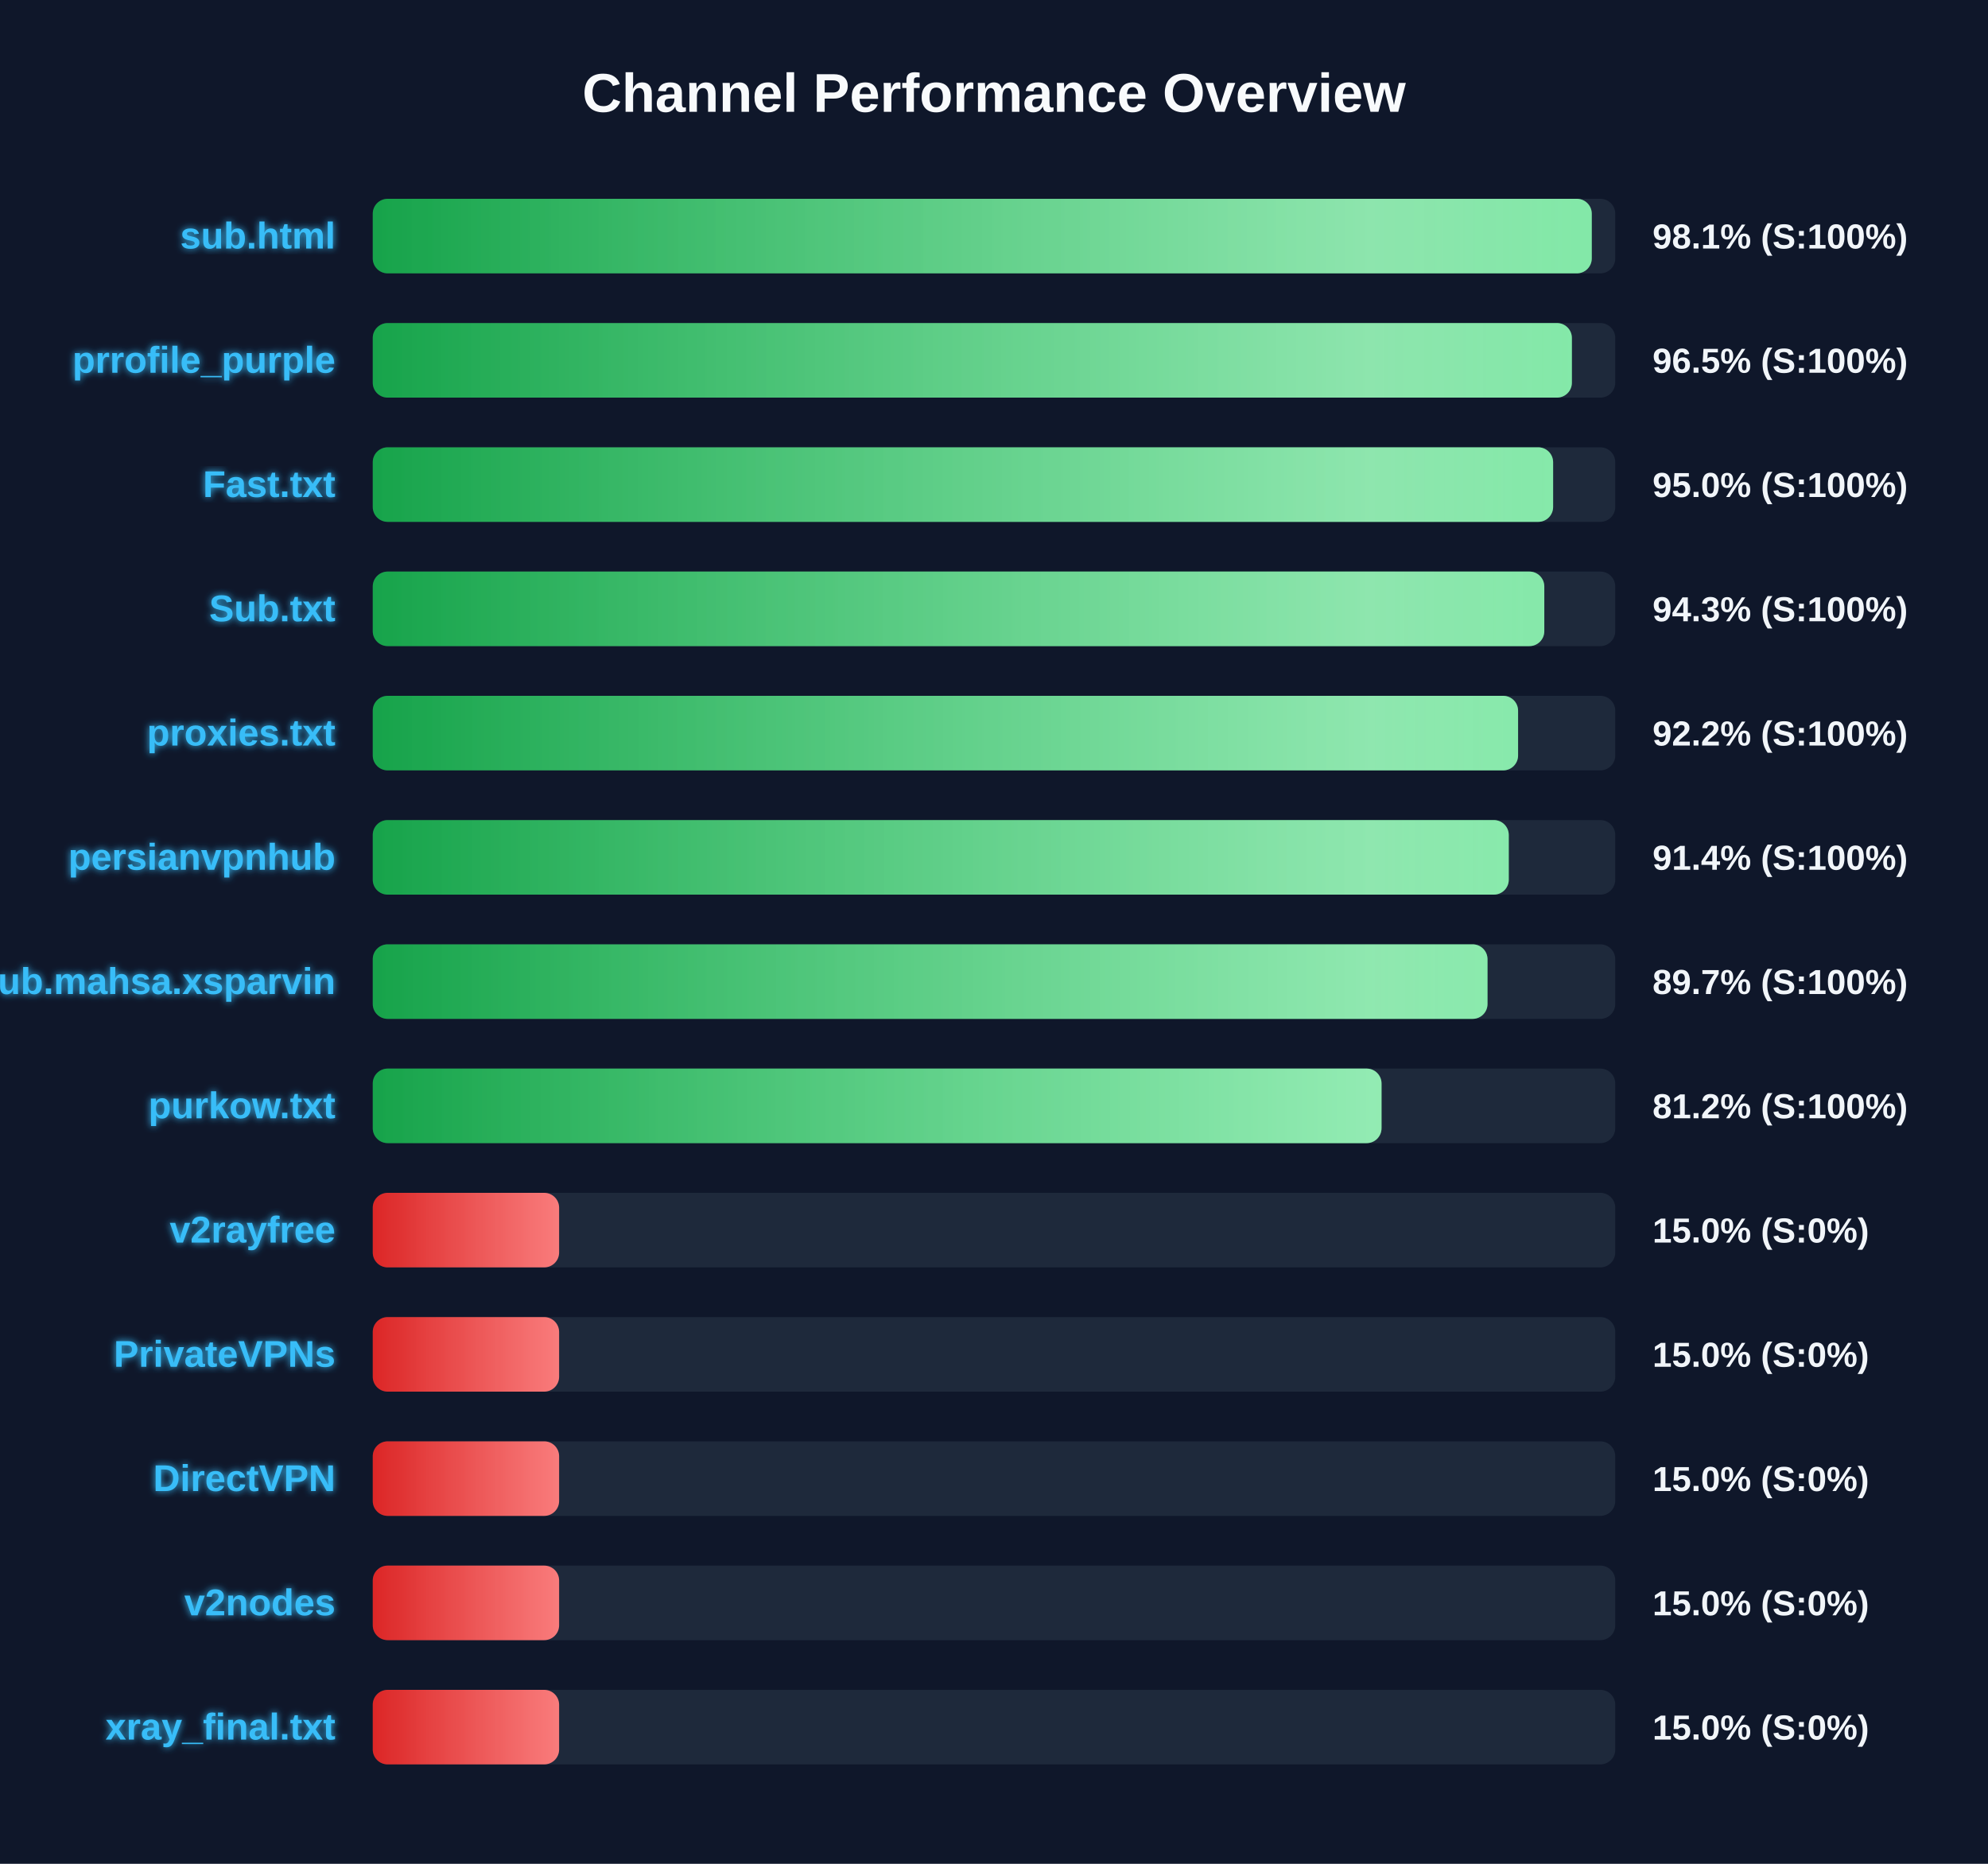
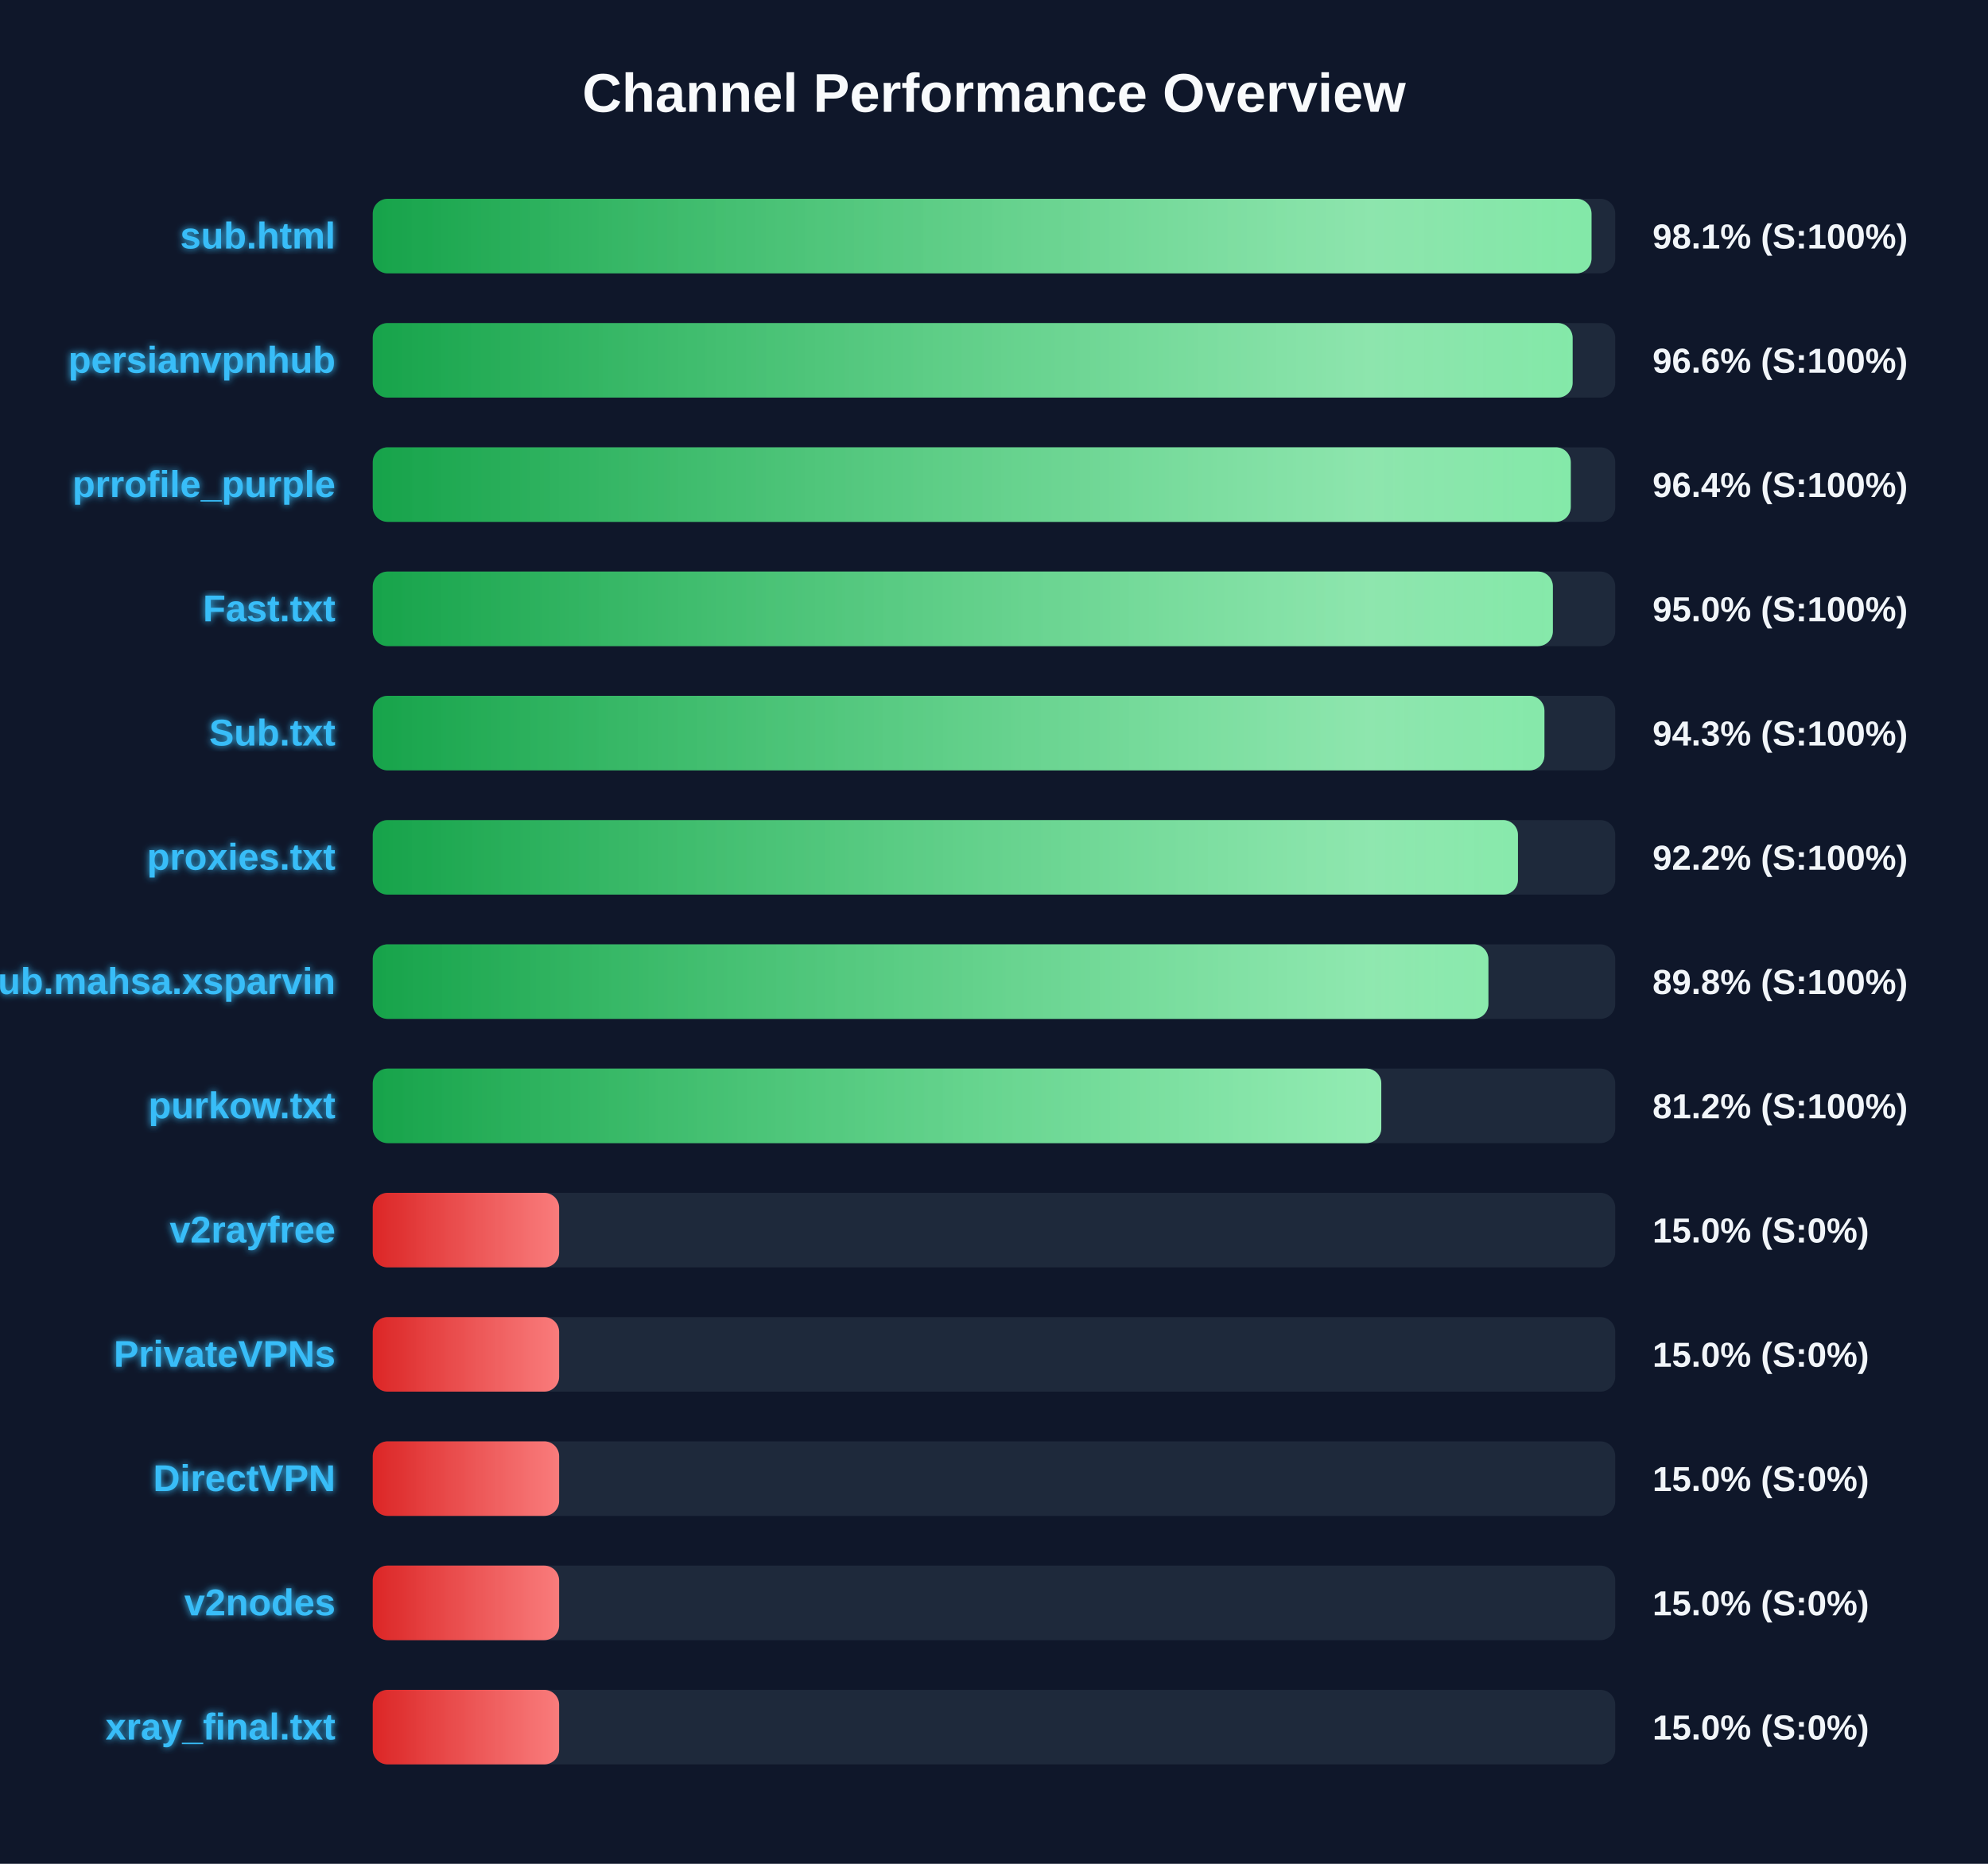
<svg xmlns="http://www.w3.org/2000/svg" width="800" height="750" version="1.1">
  <defs>
    <linearGradient id="grad-green" x1="0%" y1="0%" x2="100%" y2="0%">
      <stop offset="0%" stop-color="#16a34a" />
      <stop offset="100%" stop-color="#4ade80" />
    </linearGradient>
    <linearGradient id="grad-yellow" x1="0%" y1="0%" x2="100%" y2="0%">
      <stop offset="0%" stop-color="#ca8a04" />
      <stop offset="100%" stop-color="#fde047" />
    </linearGradient>
    <linearGradient id="grad-red" x1="0%" y1="0%" x2="100%" y2="0%">
      <stop offset="0%" stop-color="#dc2626" />
      <stop offset="100%" stop-color="#f87171" />
    </linearGradient>
    <linearGradient id="shimmer" x1="0%" y1="0%" x2="100%" y2="0%">
      <stop offset="0%" stop-color="rgba(255,255,255,0)" />
      <stop offset="50%" stop-color="rgba(255,255,255,0.4)" />
      <stop offset="100%" stop-color="rgba(255,255,255,0)" />
    </linearGradient>
    <filter id="glow" x="-20%" y="-20%" width="140%" height="140%">
      <feGaussianBlur stdDeviation="1.5" result="blur" />
      <feComposite in="SourceGraphic" in2="blur" operator="over" />
    </filter>
  </defs>
  <style>
        .bg-rect { fill: #0f172a; }
        .title { font: bold 22px 'Segoe UI', Arial, sans-serif; fill: #f8fafc; }
        .row { font: bold 15px 'Segoe UI', Arial, sans-serif; fill: #38bdf8; filter: url(#glow); }
        .score { font: bold 14px 'Segoe UI', Arial, sans-serif; fill: #f1f5f9; }
        @keyframes shimmer-anim {
            0% { transform: translateX(-100%); }
            100% { transform: translateX(200%); }
        }
        .shimmer-rect {
            animation: shimmer-anim 2.5s infinite linear;
        }
    </style>
  <rect width="100%" height="100%" class="bg-rect" />
  <text x="400" y="45" text-anchor="middle" class="title">Channel Performance Overview</text>
  <rect x="150" y="80" width="500" height="30" fill="#1e293b" rx="6" />
  <clipPath id="clip-0">
-     <rect x="150" y="80" width="490.55" height="30" rx="6" />
+     <rect x="150" y="80" width="490.45" height="30" rx="6" />
  </clipPath>
-   <rect x="150" y="80" width="490.55" height="30" fill="url(#grad-green)" rx="6" />
+   <rect x="150" y="80" width="490.45" height="30" fill="url(#grad-green)" rx="6" />
  <g clip-path="url(#clip-0)">
    <rect x="150" y="80" width="100%" height="30" fill="url(#shimmer)" class="shimmer-rect" />
  </g>
  <text x="135" y="100" text-anchor="end" class="row">sub.html</text>
  <text x="665" y="100" text-anchor="start" class="score">98.1% (S:100%)</text>
  <rect x="150" y="130" width="500" height="30" fill="#1e293b" rx="6" />
  <clipPath id="clip-1">
-     <rect x="150" y="130" width="482.55" height="30" rx="6" />
+     <rect x="150" y="130" width="482.85" height="30" rx="6" />
  </clipPath>
-   <rect x="150" y="130" width="482.55" height="30" fill="url(#grad-green)" rx="6" />
+   <rect x="150" y="130" width="482.85" height="30" fill="url(#grad-green)" rx="6" />
  <g clip-path="url(#clip-1)">
    <rect x="150" y="130" width="100%" height="30" fill="url(#shimmer)" class="shimmer-rect" />
  </g>
-   <text x="135" y="150" text-anchor="end" class="row">prrofile_purple</text>
-   <text x="665" y="150" text-anchor="start" class="score">96.5% (S:100%)</text>
+   <text x="135" y="150" text-anchor="end" class="row">persianvpnhub</text>
+   <text x="665" y="150" text-anchor="start" class="score">96.6% (S:100%)</text>
  <rect x="150" y="180" width="500" height="30" fill="#1e293b" rx="6" />
  <clipPath id="clip-2">
-     <rect x="150" y="180" width="475.0" height="30" rx="6" />
+     <rect x="150" y="180" width="482.1" height="30" rx="6" />
  </clipPath>
-   <rect x="150" y="180" width="475.0" height="30" fill="url(#grad-green)" rx="6" />
+   <rect x="150" y="180" width="482.1" height="30" fill="url(#grad-green)" rx="6" />
  <g clip-path="url(#clip-2)">
    <rect x="150" y="180" width="100%" height="30" fill="url(#shimmer)" class="shimmer-rect" />
  </g>
-   <text x="135" y="200" text-anchor="end" class="row">Fast.txt</text>
-   <text x="665" y="200" text-anchor="start" class="score">95.0% (S:100%)</text>
+   <text x="135" y="200" text-anchor="end" class="row">prrofile_purple</text>
+   <text x="665" y="200" text-anchor="start" class="score">96.4% (S:100%)</text>
  <rect x="150" y="230" width="500" height="30" fill="#1e293b" rx="6" />
  <clipPath id="clip-3">
-     <rect x="150" y="230" width="471.45" height="30" rx="6" />
+     <rect x="150" y="230" width="474.9" height="30" rx="6" />
  </clipPath>
-   <rect x="150" y="230" width="471.45" height="30" fill="url(#grad-green)" rx="6" />
+   <rect x="150" y="230" width="474.9" height="30" fill="url(#grad-green)" rx="6" />
  <g clip-path="url(#clip-3)">
    <rect x="150" y="230" width="100%" height="30" fill="url(#shimmer)" class="shimmer-rect" />
  </g>
-   <text x="135" y="250" text-anchor="end" class="row">Sub.txt</text>
-   <text x="665" y="250" text-anchor="start" class="score">94.3% (S:100%)</text>
+   <text x="135" y="250" text-anchor="end" class="row">Fast.txt</text>
+   <text x="665" y="250" text-anchor="start" class="score">95.0% (S:100%)</text>
  <rect x="150" y="280" width="500" height="30" fill="#1e293b" rx="6" />
  <clipPath id="clip-4">
-     <rect x="150" y="280" width="460.9" height="30" rx="6" />
+     <rect x="150" y="280" width="471.5" height="30" rx="6" />
  </clipPath>
-   <rect x="150" y="280" width="460.9" height="30" fill="url(#grad-green)" rx="6" />
+   <rect x="150" y="280" width="471.5" height="30" fill="url(#grad-green)" rx="6" />
  <g clip-path="url(#clip-4)">
    <rect x="150" y="280" width="100%" height="30" fill="url(#shimmer)" class="shimmer-rect" />
  </g>
-   <text x="135" y="300" text-anchor="end" class="row">proxies.txt</text>
-   <text x="665" y="300" text-anchor="start" class="score">92.2% (S:100%)</text>
+   <text x="135" y="300" text-anchor="end" class="row">Sub.txt</text>
+   <text x="665" y="300" text-anchor="start" class="score">94.3% (S:100%)</text>
  <rect x="150" y="330" width="500" height="30" fill="#1e293b" rx="6" />
  <clipPath id="clip-5">
-     <rect x="150" y="330" width="457.15" height="30" rx="6" />
+     <rect x="150" y="330" width="460.85" height="30" rx="6" />
  </clipPath>
-   <rect x="150" y="330" width="457.15" height="30" fill="url(#grad-green)" rx="6" />
+   <rect x="150" y="330" width="460.85" height="30" fill="url(#grad-green)" rx="6" />
  <g clip-path="url(#clip-5)">
    <rect x="150" y="330" width="100%" height="30" fill="url(#shimmer)" class="shimmer-rect" />
  </g>
-   <text x="135" y="350" text-anchor="end" class="row">persianvpnhub</text>
-   <text x="665" y="350" text-anchor="start" class="score">91.4% (S:100%)</text>
+   <text x="135" y="350" text-anchor="end" class="row">proxies.txt</text>
+   <text x="665" y="350" text-anchor="start" class="score">92.2% (S:100%)</text>
  <rect x="150" y="380" width="500" height="30" fill="#1e293b" rx="6" />
  <clipPath id="clip-6">
-     <rect x="150" y="380" width="448.6" height="30" rx="6" />
+     <rect x="150" y="380" width="448.95" height="30" rx="6" />
  </clipPath>
-   <rect x="150" y="380" width="448.6" height="30" fill="url(#grad-green)" rx="6" />
+   <rect x="150" y="380" width="448.95" height="30" fill="url(#grad-green)" rx="6" />
  <g clip-path="url(#clip-6)">
    <rect x="150" y="380" width="100%" height="30" fill="url(#shimmer)" class="shimmer-rect" />
  </g>
  <text x="135" y="400" text-anchor="end" class="row">Sub.mahsa.xsparvin</text>
-   <text x="665" y="400" text-anchor="start" class="score">89.7% (S:100%)</text>
+   <text x="665" y="400" text-anchor="start" class="score">89.8% (S:100%)</text>
  <rect x="150" y="430" width="500" height="30" fill="#1e293b" rx="6" />
  <clipPath id="clip-7">
-     <rect x="150" y="430" width="405.95" height="30" rx="6" />
+     <rect x="150" y="430" width="405.85" height="30" rx="6" />
  </clipPath>
-   <rect x="150" y="430" width="405.95" height="30" fill="url(#grad-green)" rx="6" />
+   <rect x="150" y="430" width="405.85" height="30" fill="url(#grad-green)" rx="6" />
  <g clip-path="url(#clip-7)">
    <rect x="150" y="430" width="100%" height="30" fill="url(#shimmer)" class="shimmer-rect" />
  </g>
  <text x="135" y="450" text-anchor="end" class="row">purkow.txt</text>
  <text x="665" y="450" text-anchor="start" class="score">81.2% (S:100%)</text>
  <rect x="150" y="480" width="500" height="30" fill="#1e293b" rx="6" />
  <clipPath id="clip-8">
    <rect x="150" y="480" width="75.0" height="30" rx="6" />
  </clipPath>
  <rect x="150" y="480" width="75.0" height="30" fill="url(#grad-red)" rx="6" />
  <g clip-path="url(#clip-8)">
    <rect x="150" y="480" width="100%" height="30" fill="url(#shimmer)" class="shimmer-rect" />
  </g>
  <text x="135" y="500" text-anchor="end" class="row">v2rayfree</text>
  <text x="665" y="500" text-anchor="start" class="score">15.0% (S:0%)</text>
  <rect x="150" y="530" width="500" height="30" fill="#1e293b" rx="6" />
  <clipPath id="clip-9">
    <rect x="150" y="530" width="75.0" height="30" rx="6" />
  </clipPath>
  <rect x="150" y="530" width="75.0" height="30" fill="url(#grad-red)" rx="6" />
  <g clip-path="url(#clip-9)">
    <rect x="150" y="530" width="100%" height="30" fill="url(#shimmer)" class="shimmer-rect" />
  </g>
  <text x="135" y="550" text-anchor="end" class="row">PrivateVPNs</text>
  <text x="665" y="550" text-anchor="start" class="score">15.0% (S:0%)</text>
  <rect x="150" y="580" width="500" height="30" fill="#1e293b" rx="6" />
  <clipPath id="clip-10">
    <rect x="150" y="580" width="75.0" height="30" rx="6" />
  </clipPath>
  <rect x="150" y="580" width="75.0" height="30" fill="url(#grad-red)" rx="6" />
  <g clip-path="url(#clip-10)">
    <rect x="150" y="580" width="100%" height="30" fill="url(#shimmer)" class="shimmer-rect" />
  </g>
  <text x="135" y="600" text-anchor="end" class="row">DirectVPN</text>
  <text x="665" y="600" text-anchor="start" class="score">15.0% (S:0%)</text>
  <rect x="150" y="630" width="500" height="30" fill="#1e293b" rx="6" />
  <clipPath id="clip-11">
    <rect x="150" y="630" width="75.0" height="30" rx="6" />
  </clipPath>
  <rect x="150" y="630" width="75.0" height="30" fill="url(#grad-red)" rx="6" />
  <g clip-path="url(#clip-11)">
    <rect x="150" y="630" width="100%" height="30" fill="url(#shimmer)" class="shimmer-rect" />
  </g>
  <text x="135" y="650" text-anchor="end" class="row">v2nodes</text>
  <text x="665" y="650" text-anchor="start" class="score">15.0% (S:0%)</text>
  <rect x="150" y="680" width="500" height="30" fill="#1e293b" rx="6" />
  <clipPath id="clip-12">
    <rect x="150" y="680" width="75.0" height="30" rx="6" />
  </clipPath>
  <rect x="150" y="680" width="75.0" height="30" fill="url(#grad-red)" rx="6" />
  <g clip-path="url(#clip-12)">
    <rect x="150" y="680" width="100%" height="30" fill="url(#shimmer)" class="shimmer-rect" />
  </g>
  <text x="135" y="700" text-anchor="end" class="row">xray_final.txt</text>
  <text x="665" y="700" text-anchor="start" class="score">15.0% (S:0%)</text>
</svg>
